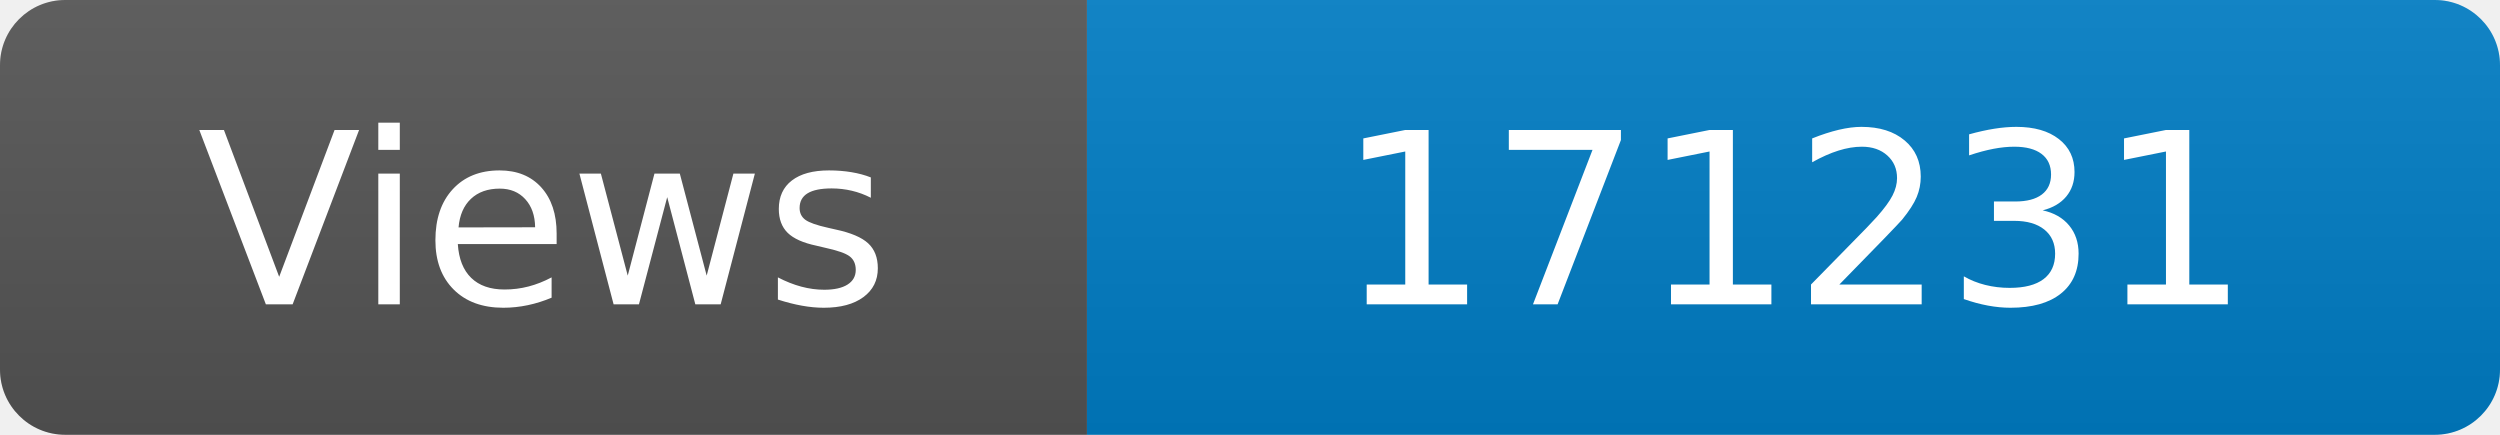
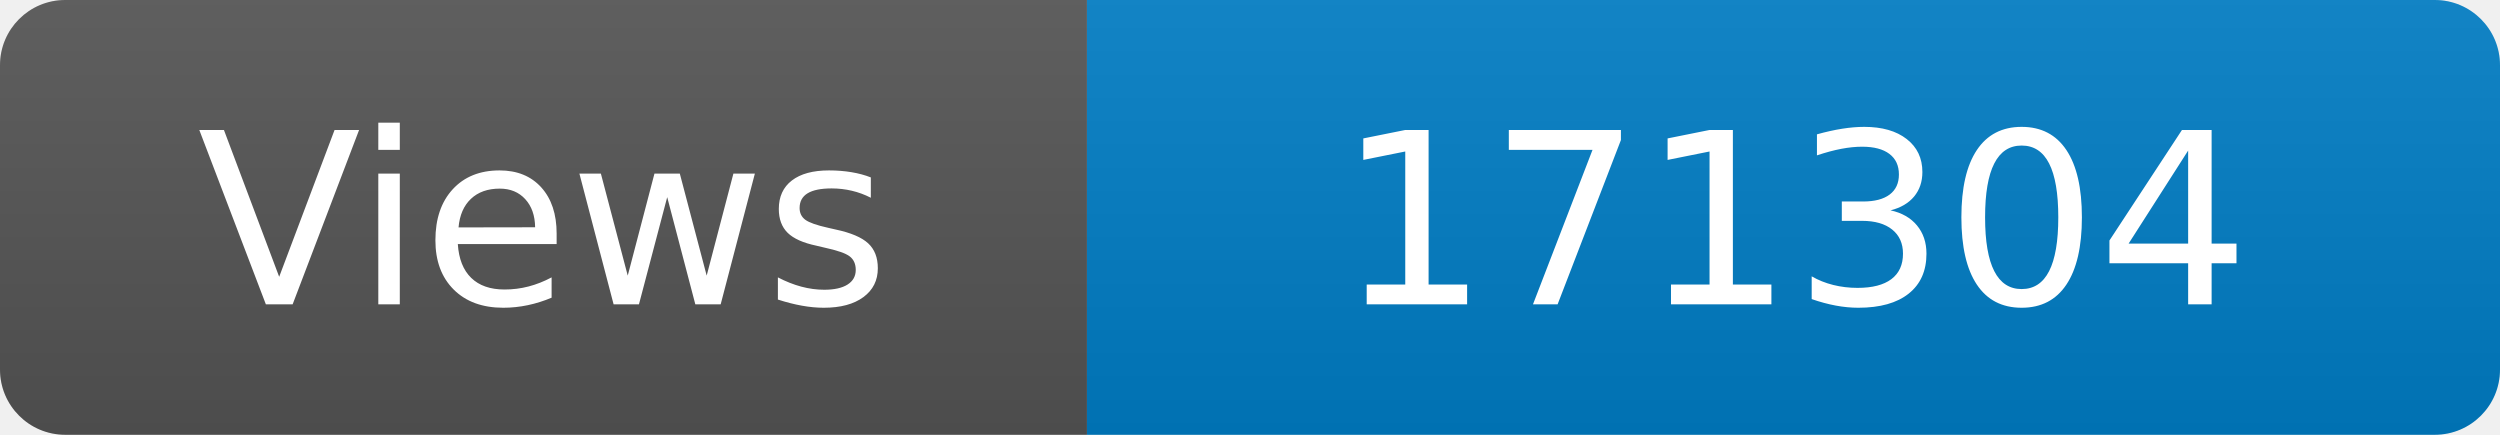
<svg xmlns="http://www.w3.org/2000/svg" width="115" height="20" role="img" aria-label="Maintained?: yes">
  <linearGradient id="s" x2="0" y2="100%">
    <stop offset="0" stop-color="#bbb" stop-opacity=".1" />
    <stop offset="1" stop-opacity=".1" />
  </linearGradient>
  <clipPath id="r">
    <rect width="115" height="20" rx="3" fill="#fff" />
  </clipPath>
  <g clip-path="url(#r)">
    <rect width="50" height="20" fill="#555" />
    <rect x="50" width="160" height="20" fill="#007ec6" />
    <rect width="115" height="20" fill="url(#s)" />
  </g>
  <g fill="#fff" text-anchor="middle" font-family="Verdana,Geneva,DejaVu Sans,sans-serif" font-size="110">
    <text x="250" y="140" transform="scale(.1)" fill="#fff">Views</text>
-     <text x="825" y="140" transform="scale(.1)" fill="#fff">171231</text>
+     <text x="825" y="140" transform="scale(.1)" fill="#fff">171304</text>
  </g>
</svg>
